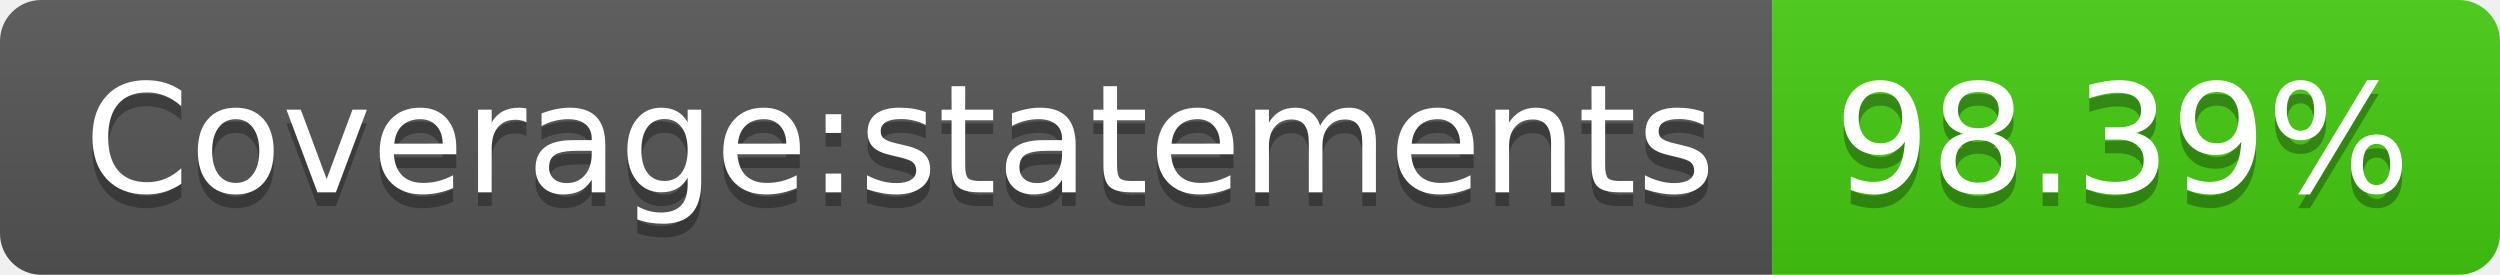
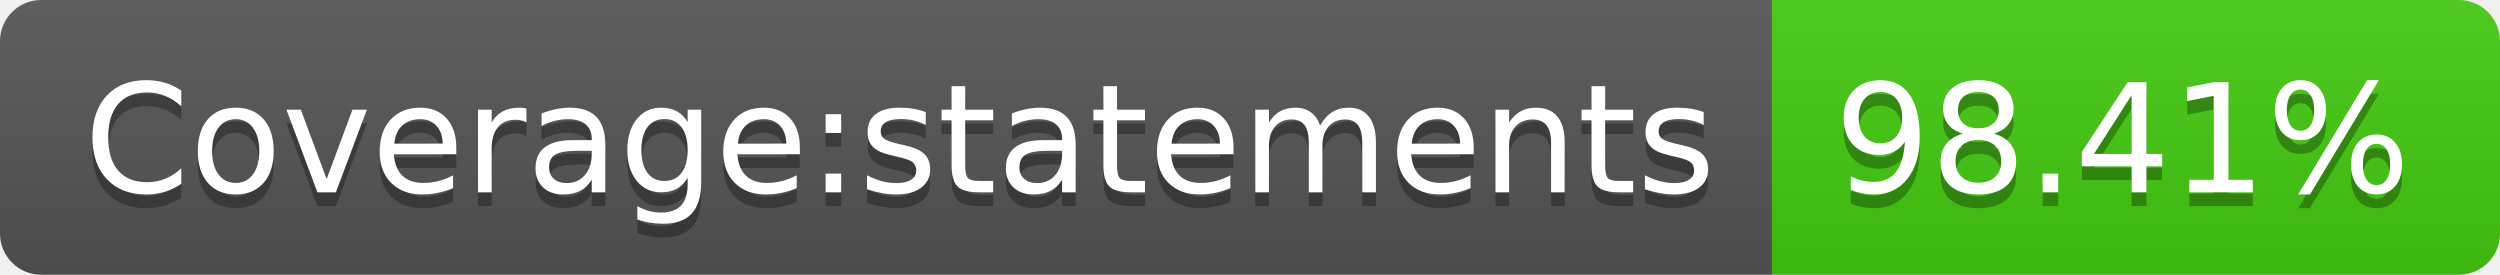
- <svg xmlns="http://www.w3.org/2000/svg" width="182" height="20" role="img" aria-label="Coverage:statements: 98.39%">
+ <svg xmlns="http://www.w3.org/2000/svg" width="182" height="20" role="img" aria-label="Coverage:statements: 98.41%">
  <linearGradient id="s" x2="0" y2="100%">
    <stop offset="0" stop-color="#bbb" stop-opacity=".1" />
    <stop offset="1" stop-opacity=".1" />
  </linearGradient>
  <clipPath id="r">
    <rect width="182" height="20" rx="3" fill="#fff" />
  </clipPath>
  <g clip-path="url(#r)">
    <rect width="129" height="20" fill="#555" />
    <rect x="129" width="53" height="20" fill="#4c1" />
    <rect width="182" height="20" fill="url(#s)" />
  </g>
  <g fill="#fff" text-anchor="middle" font-family="Verdana,Geneva,DejaVu Sans,sans-serif" text-rendering="geometricPrecision" font-size="110">
    <text aria-hidden="true" x="655" y="150" fill="#010101" fill-opacity=".3" transform="scale(.1)" textLength="1190">Coverage:statements</text>
    <text x="655" y="140" transform="scale(.1)" fill="#fff" textLength="1190">Coverage:statements</text>
-     <text aria-hidden="true" x="1545" y="150" fill="#010101" fill-opacity=".3" transform="scale(.1)" textLength="430">98.39%</text>
-     <text x="1545" y="140" transform="scale(.1)" fill="#fff" textLength="430">98.39%</text>
+     <text aria-hidden="true" x="1545" y="150" fill="#010101" fill-opacity=".3" transform="scale(.1)" textLength="430">98.41%</text>
+     <text x="1545" y="140" transform="scale(.1)" fill="#fff" textLength="430">98.41%</text>
  </g>
</svg>
